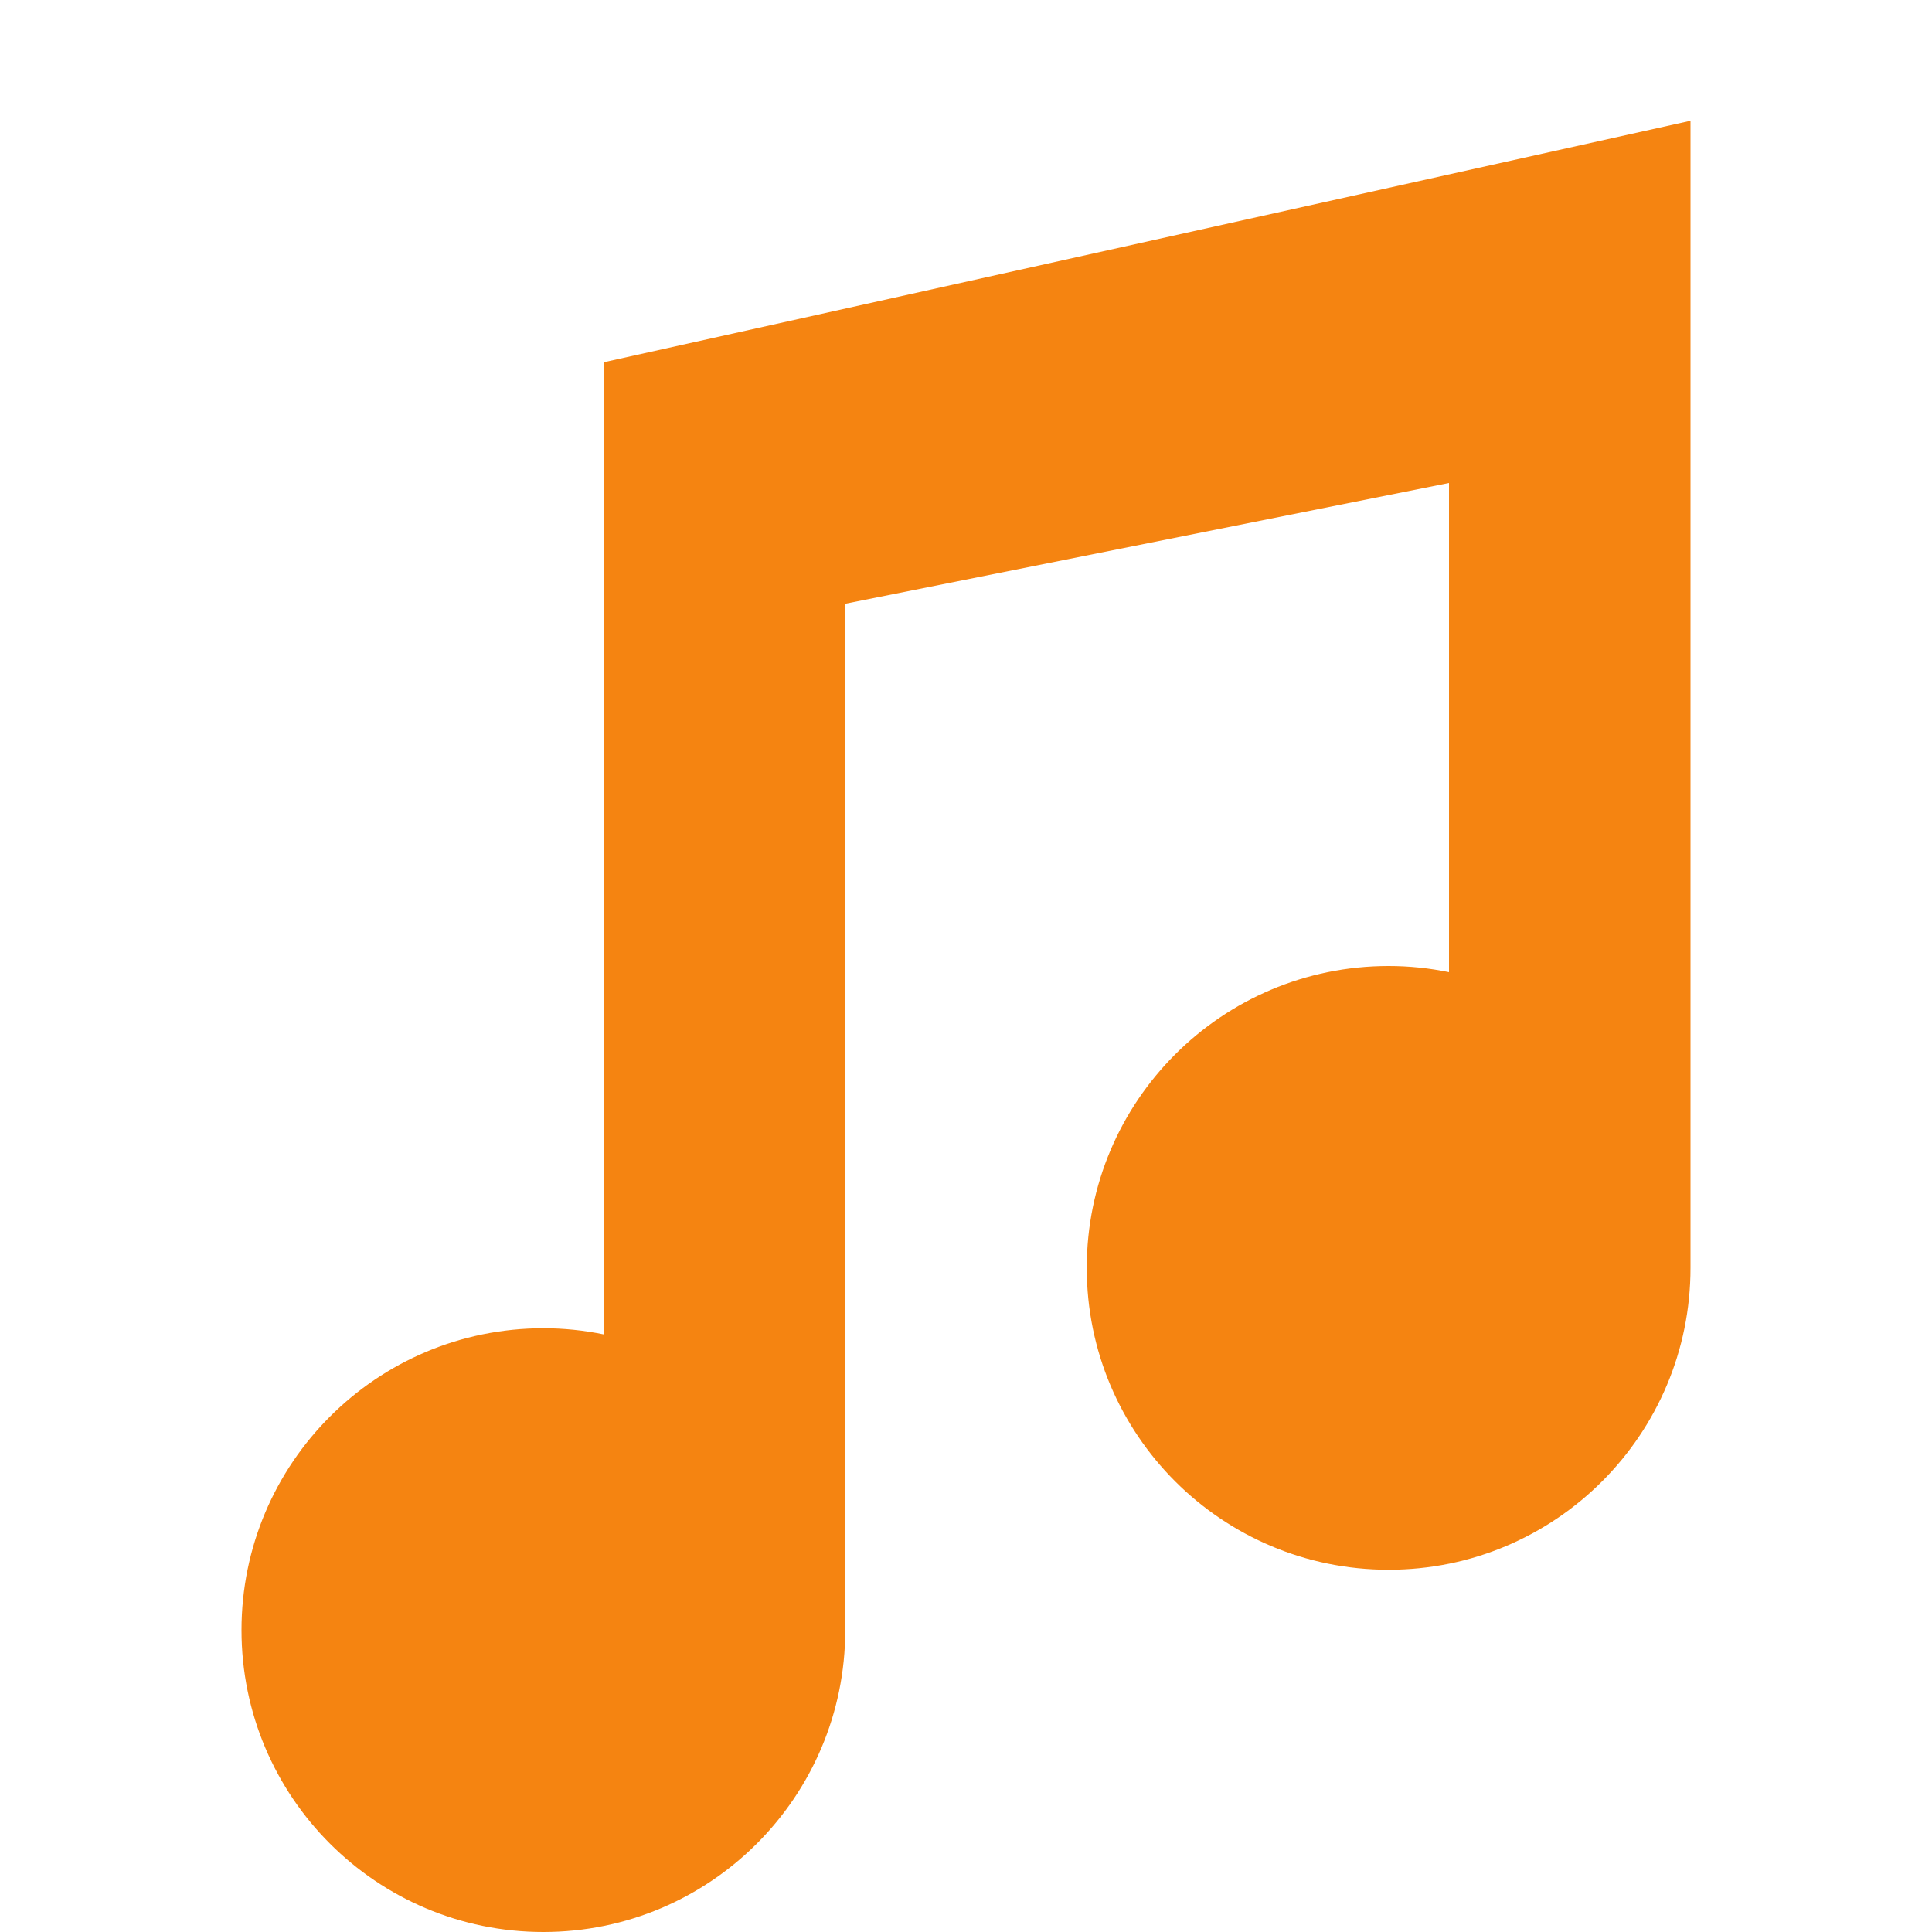
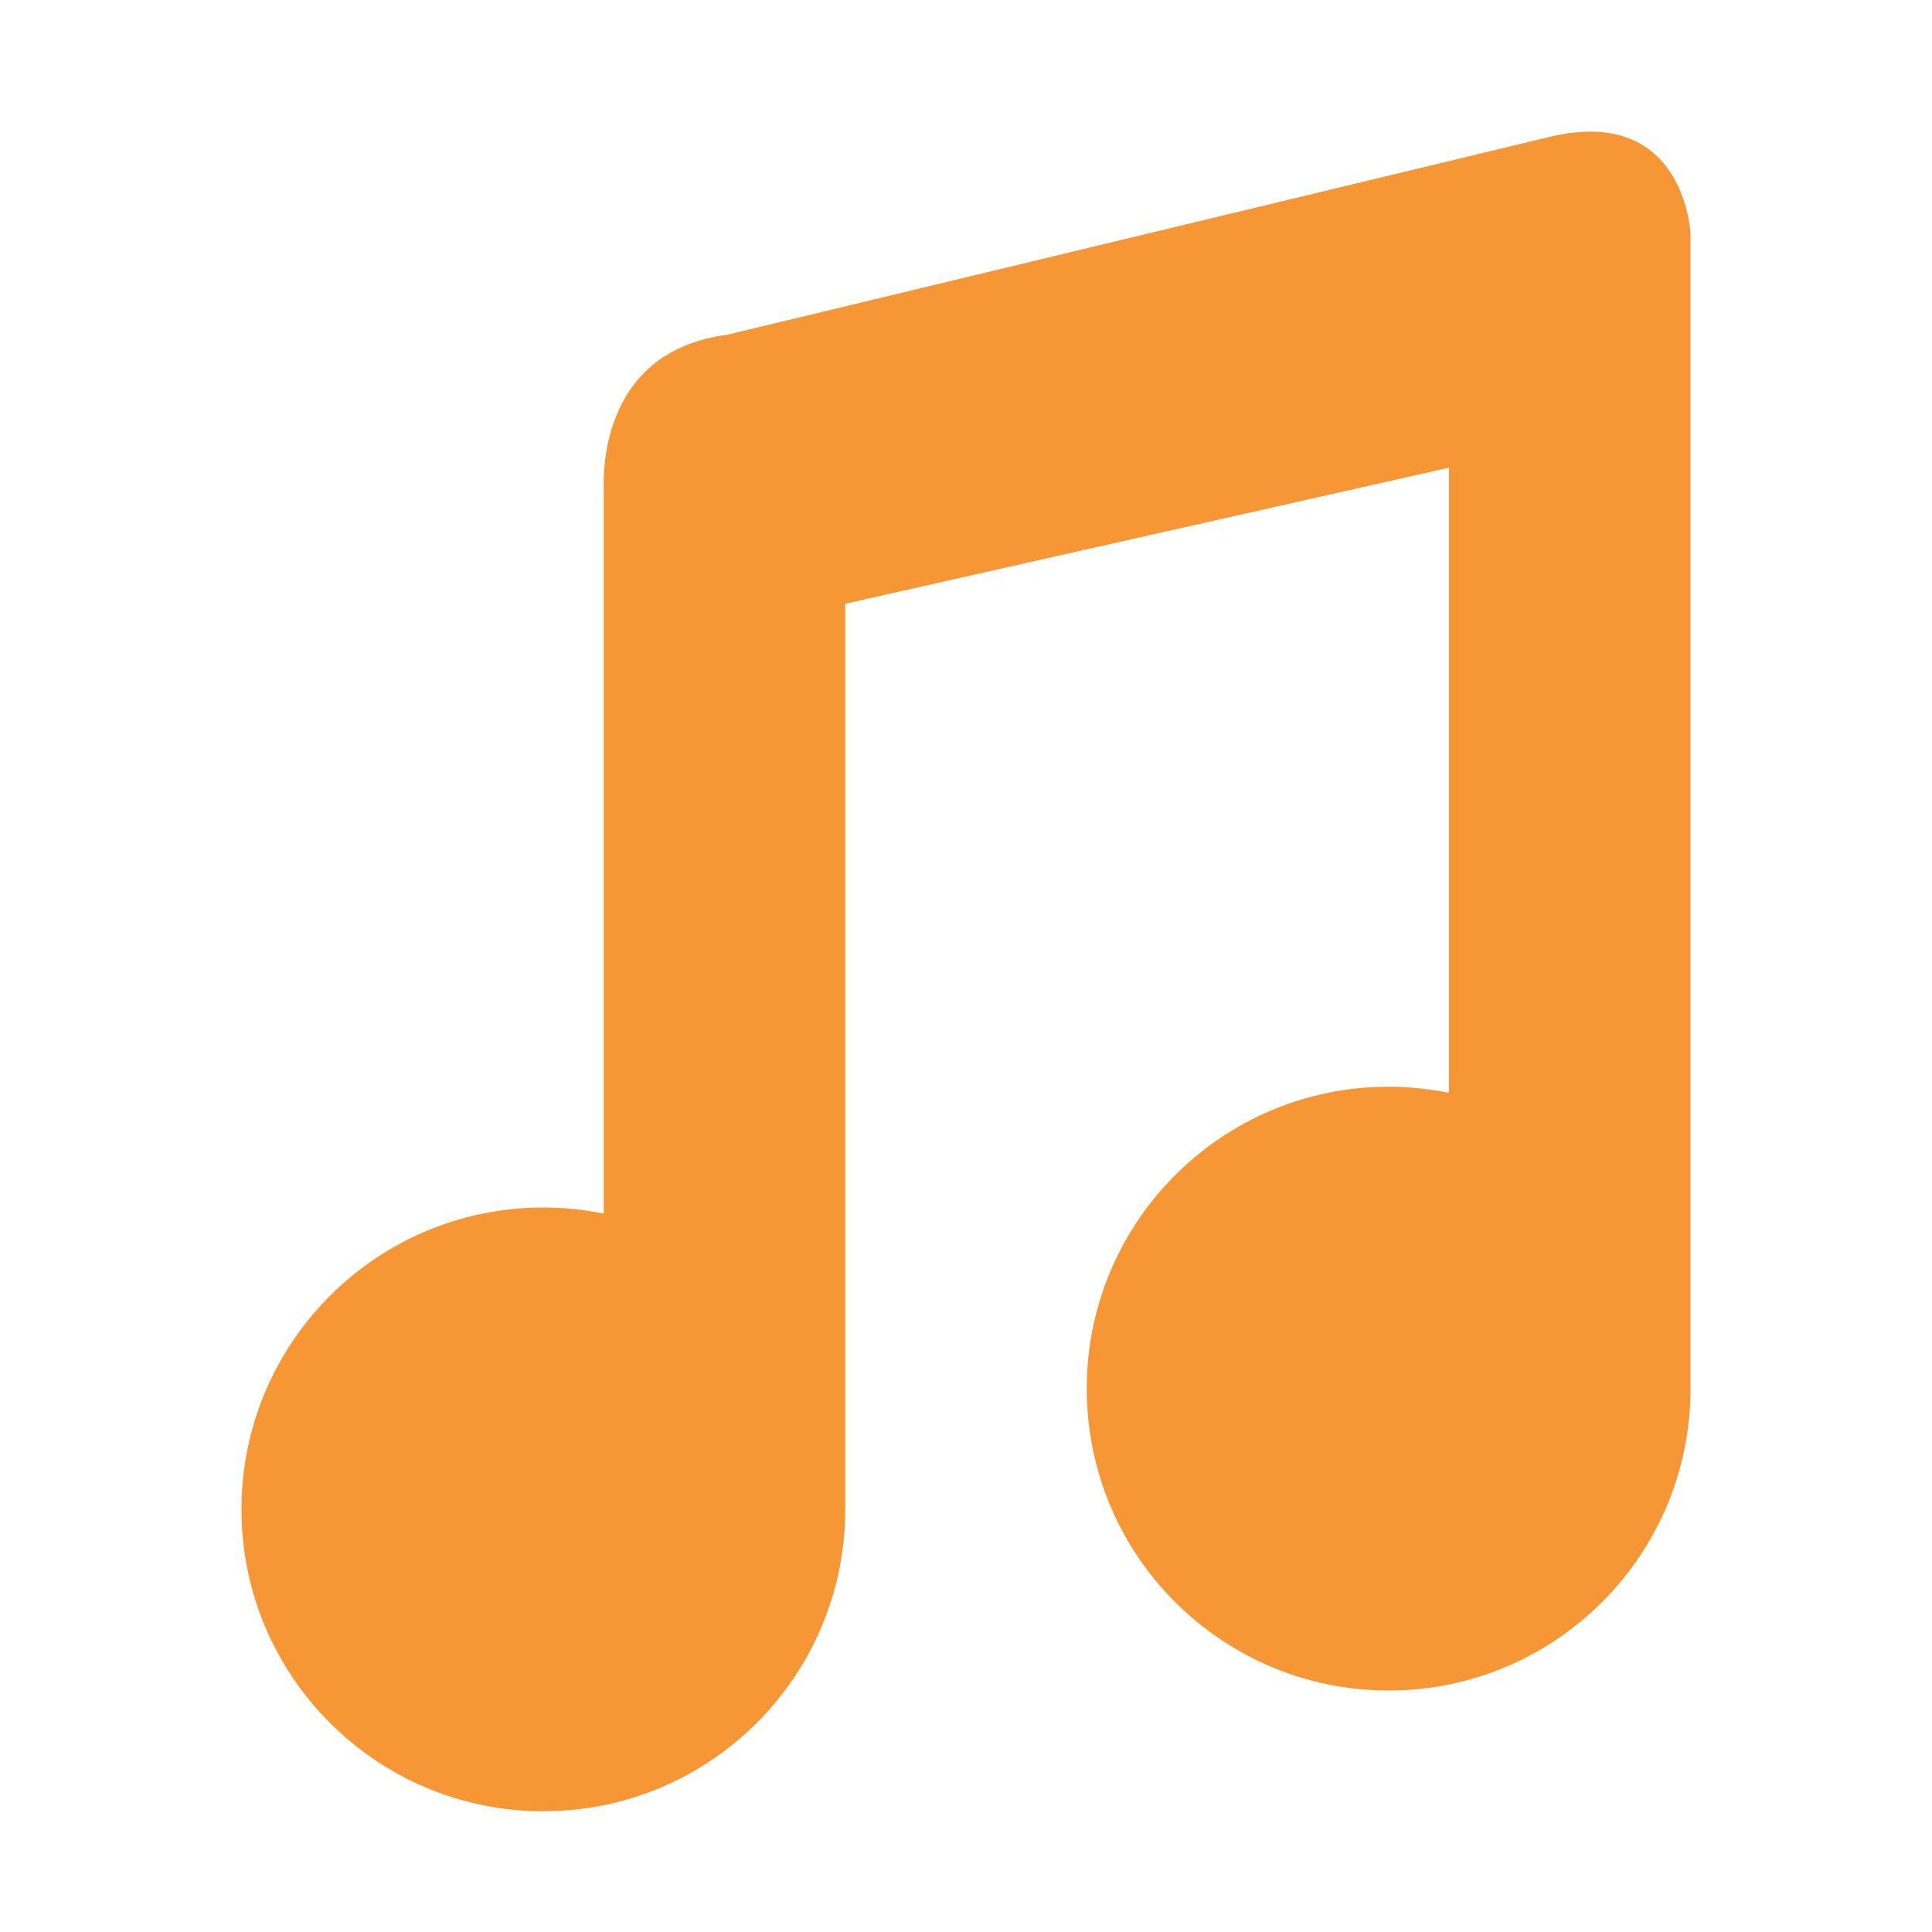
<svg xmlns="http://www.w3.org/2000/svg" height="16" width="16" version="1">
-   <path d="m5 3v8.051c-0.165-0.034-0.332-0.051-0.5-0.051-1.381 0-2.5 1.119-2.5 2.5s1.119 2.5 2.5 2.5 2.5-1.119 2.5-2.5v-8.5l5-1v4.051c-0.165-0.034-0.332-0.051-0.5-0.051-1.381 0-2.5 1.119-2.5 2.5 0 1.381 1.119 2.5 2.5 2.5s2.5-1.119 2.5-2.5v-9.5z" fill="#f58411" />
+   <g transform="translate(0,1)">
+     <path d="M 5,3.063 V 9.051 C 4.835,9.017 4.668,9 4.5,9 3.119,9 2,10.119 2,11.5 2,12.881 3.119,14 4.5,14 5.881,14 7,12.881 7,11.5 V 4 L 12,2.873 V 8.051 C 11.835,8.017 11.668,8 11.5,8 10.119,8 9,9.119 9,10.5 9,11.881 10.119,13 11.5,13 12.881,13 14,11.881 14,10.5 V 0.934 c 0,0 -0.044,-1.051 -1.139,-0.807 L 6.02,1.773 C 4.932,1.916 5,3 5,3.063 Z" style="fill:#f69634" />
+   </g>
</svg>
